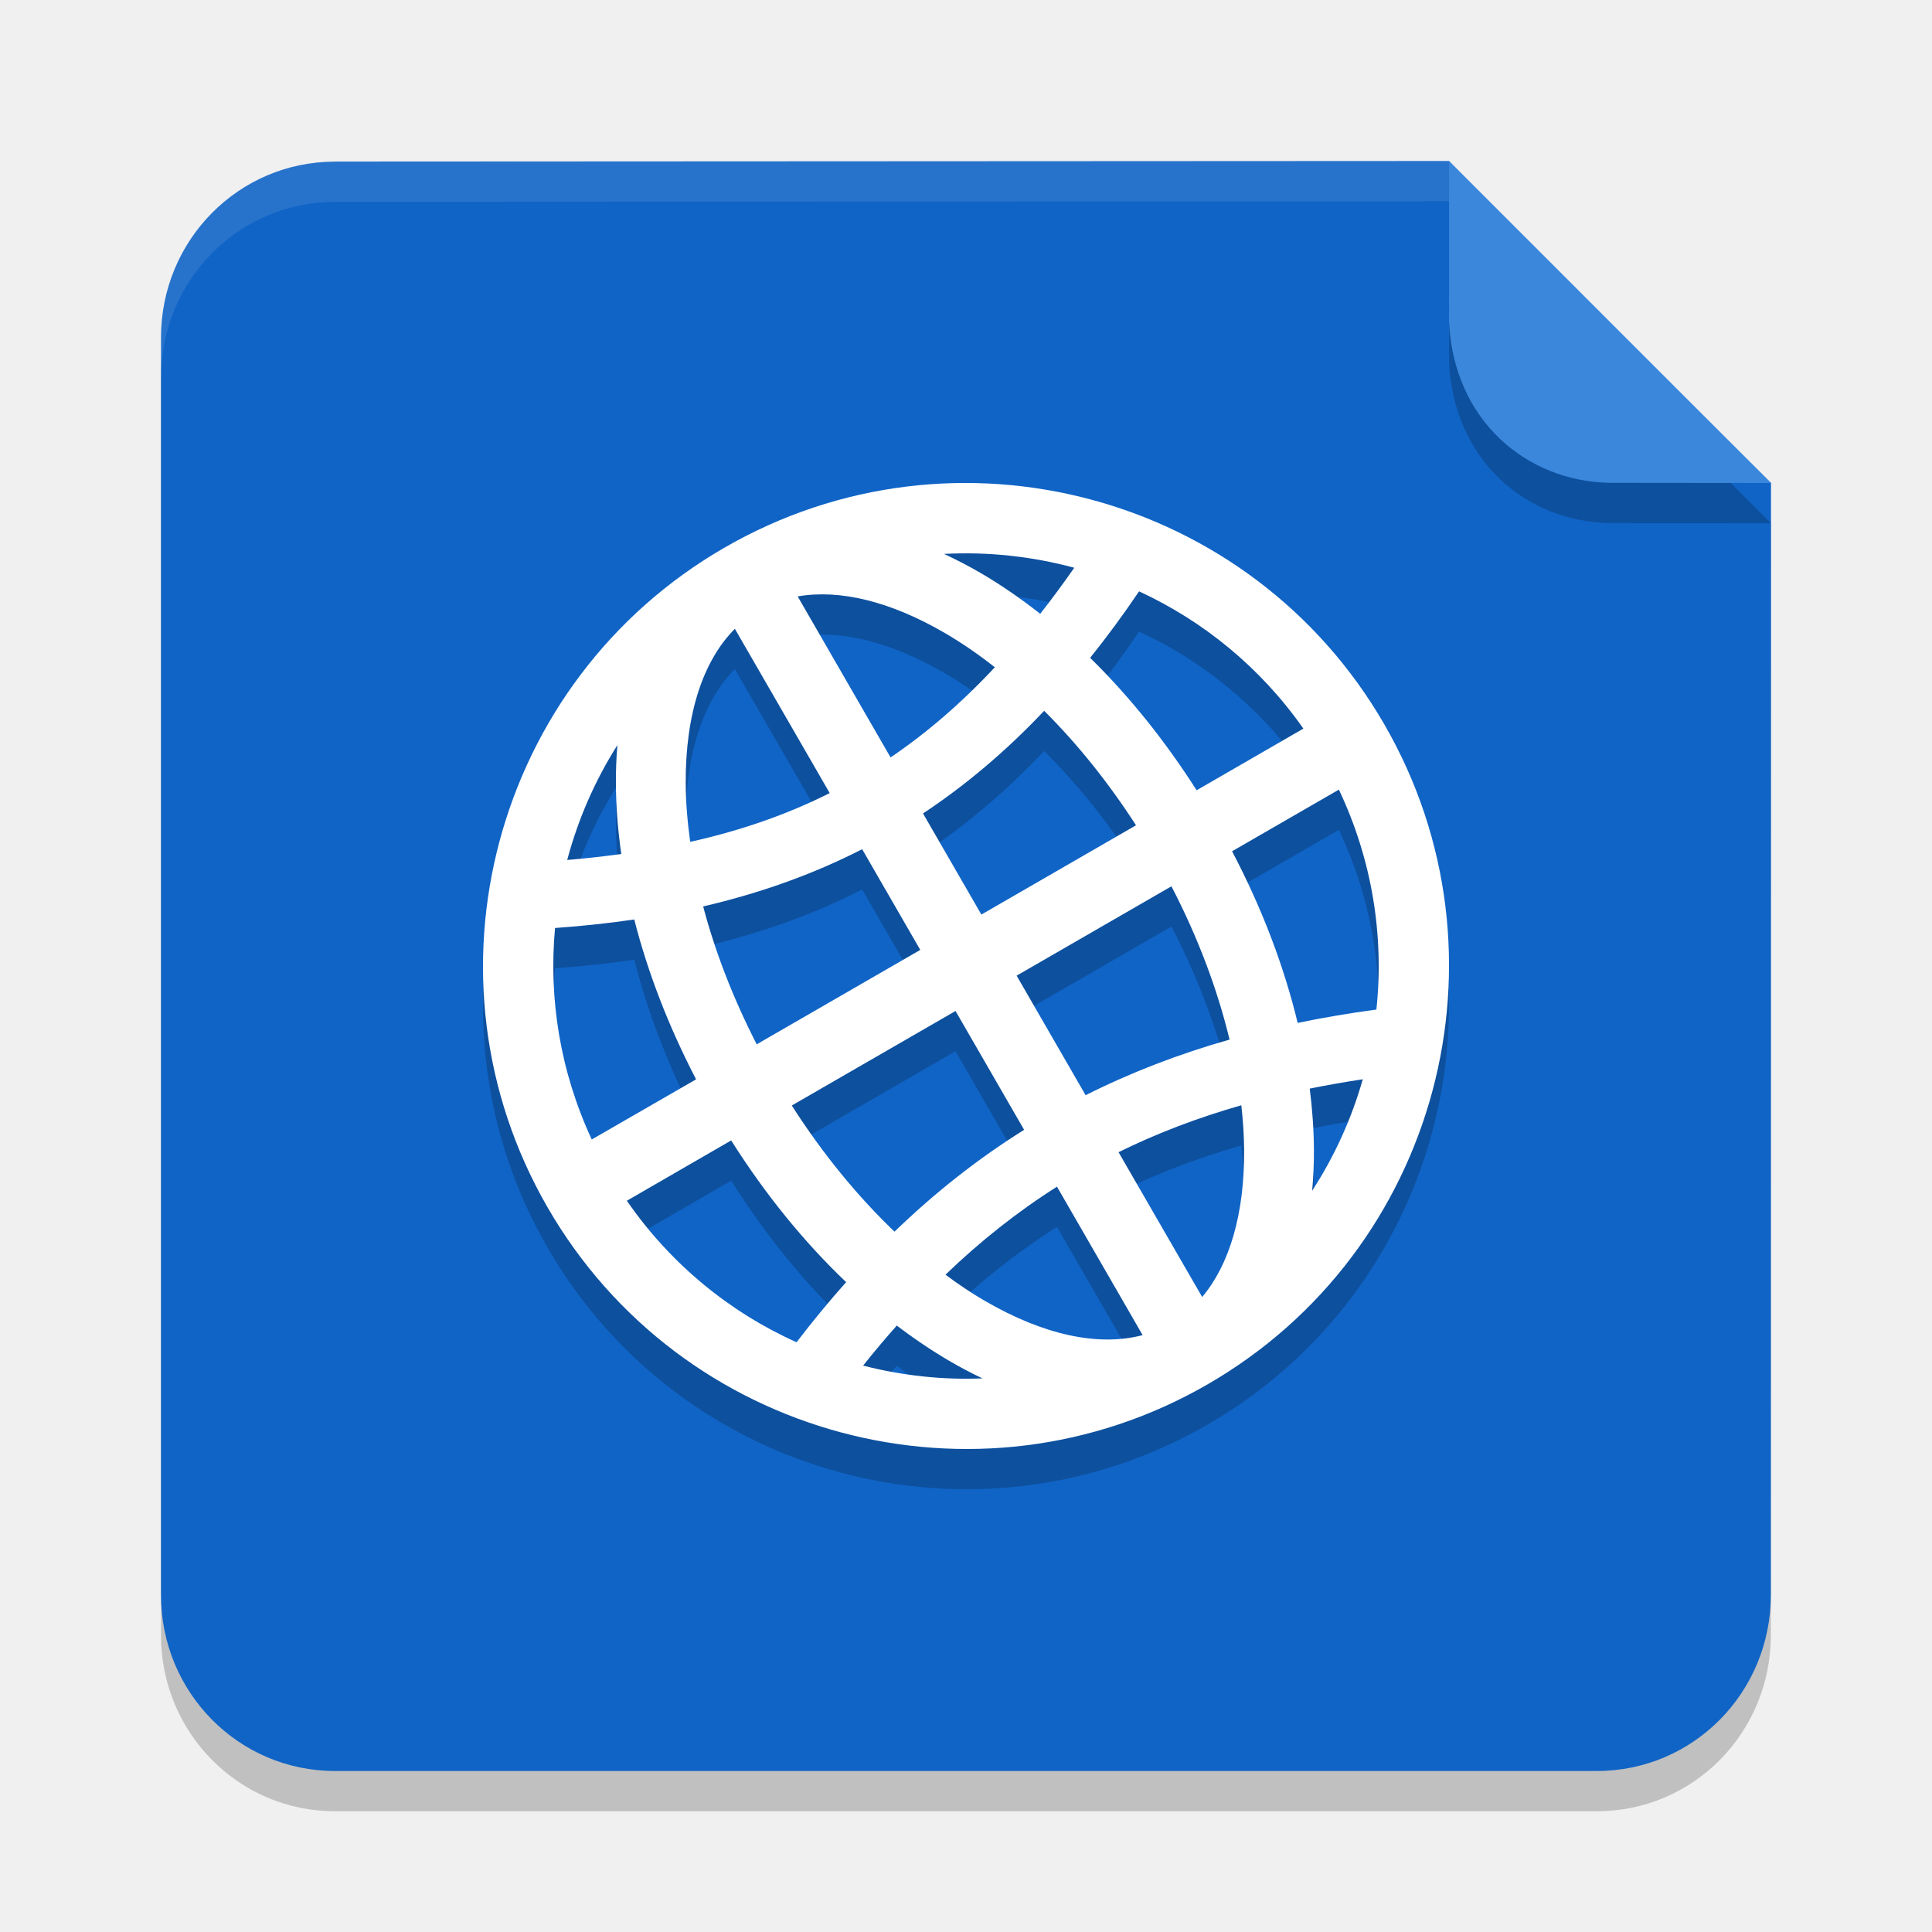
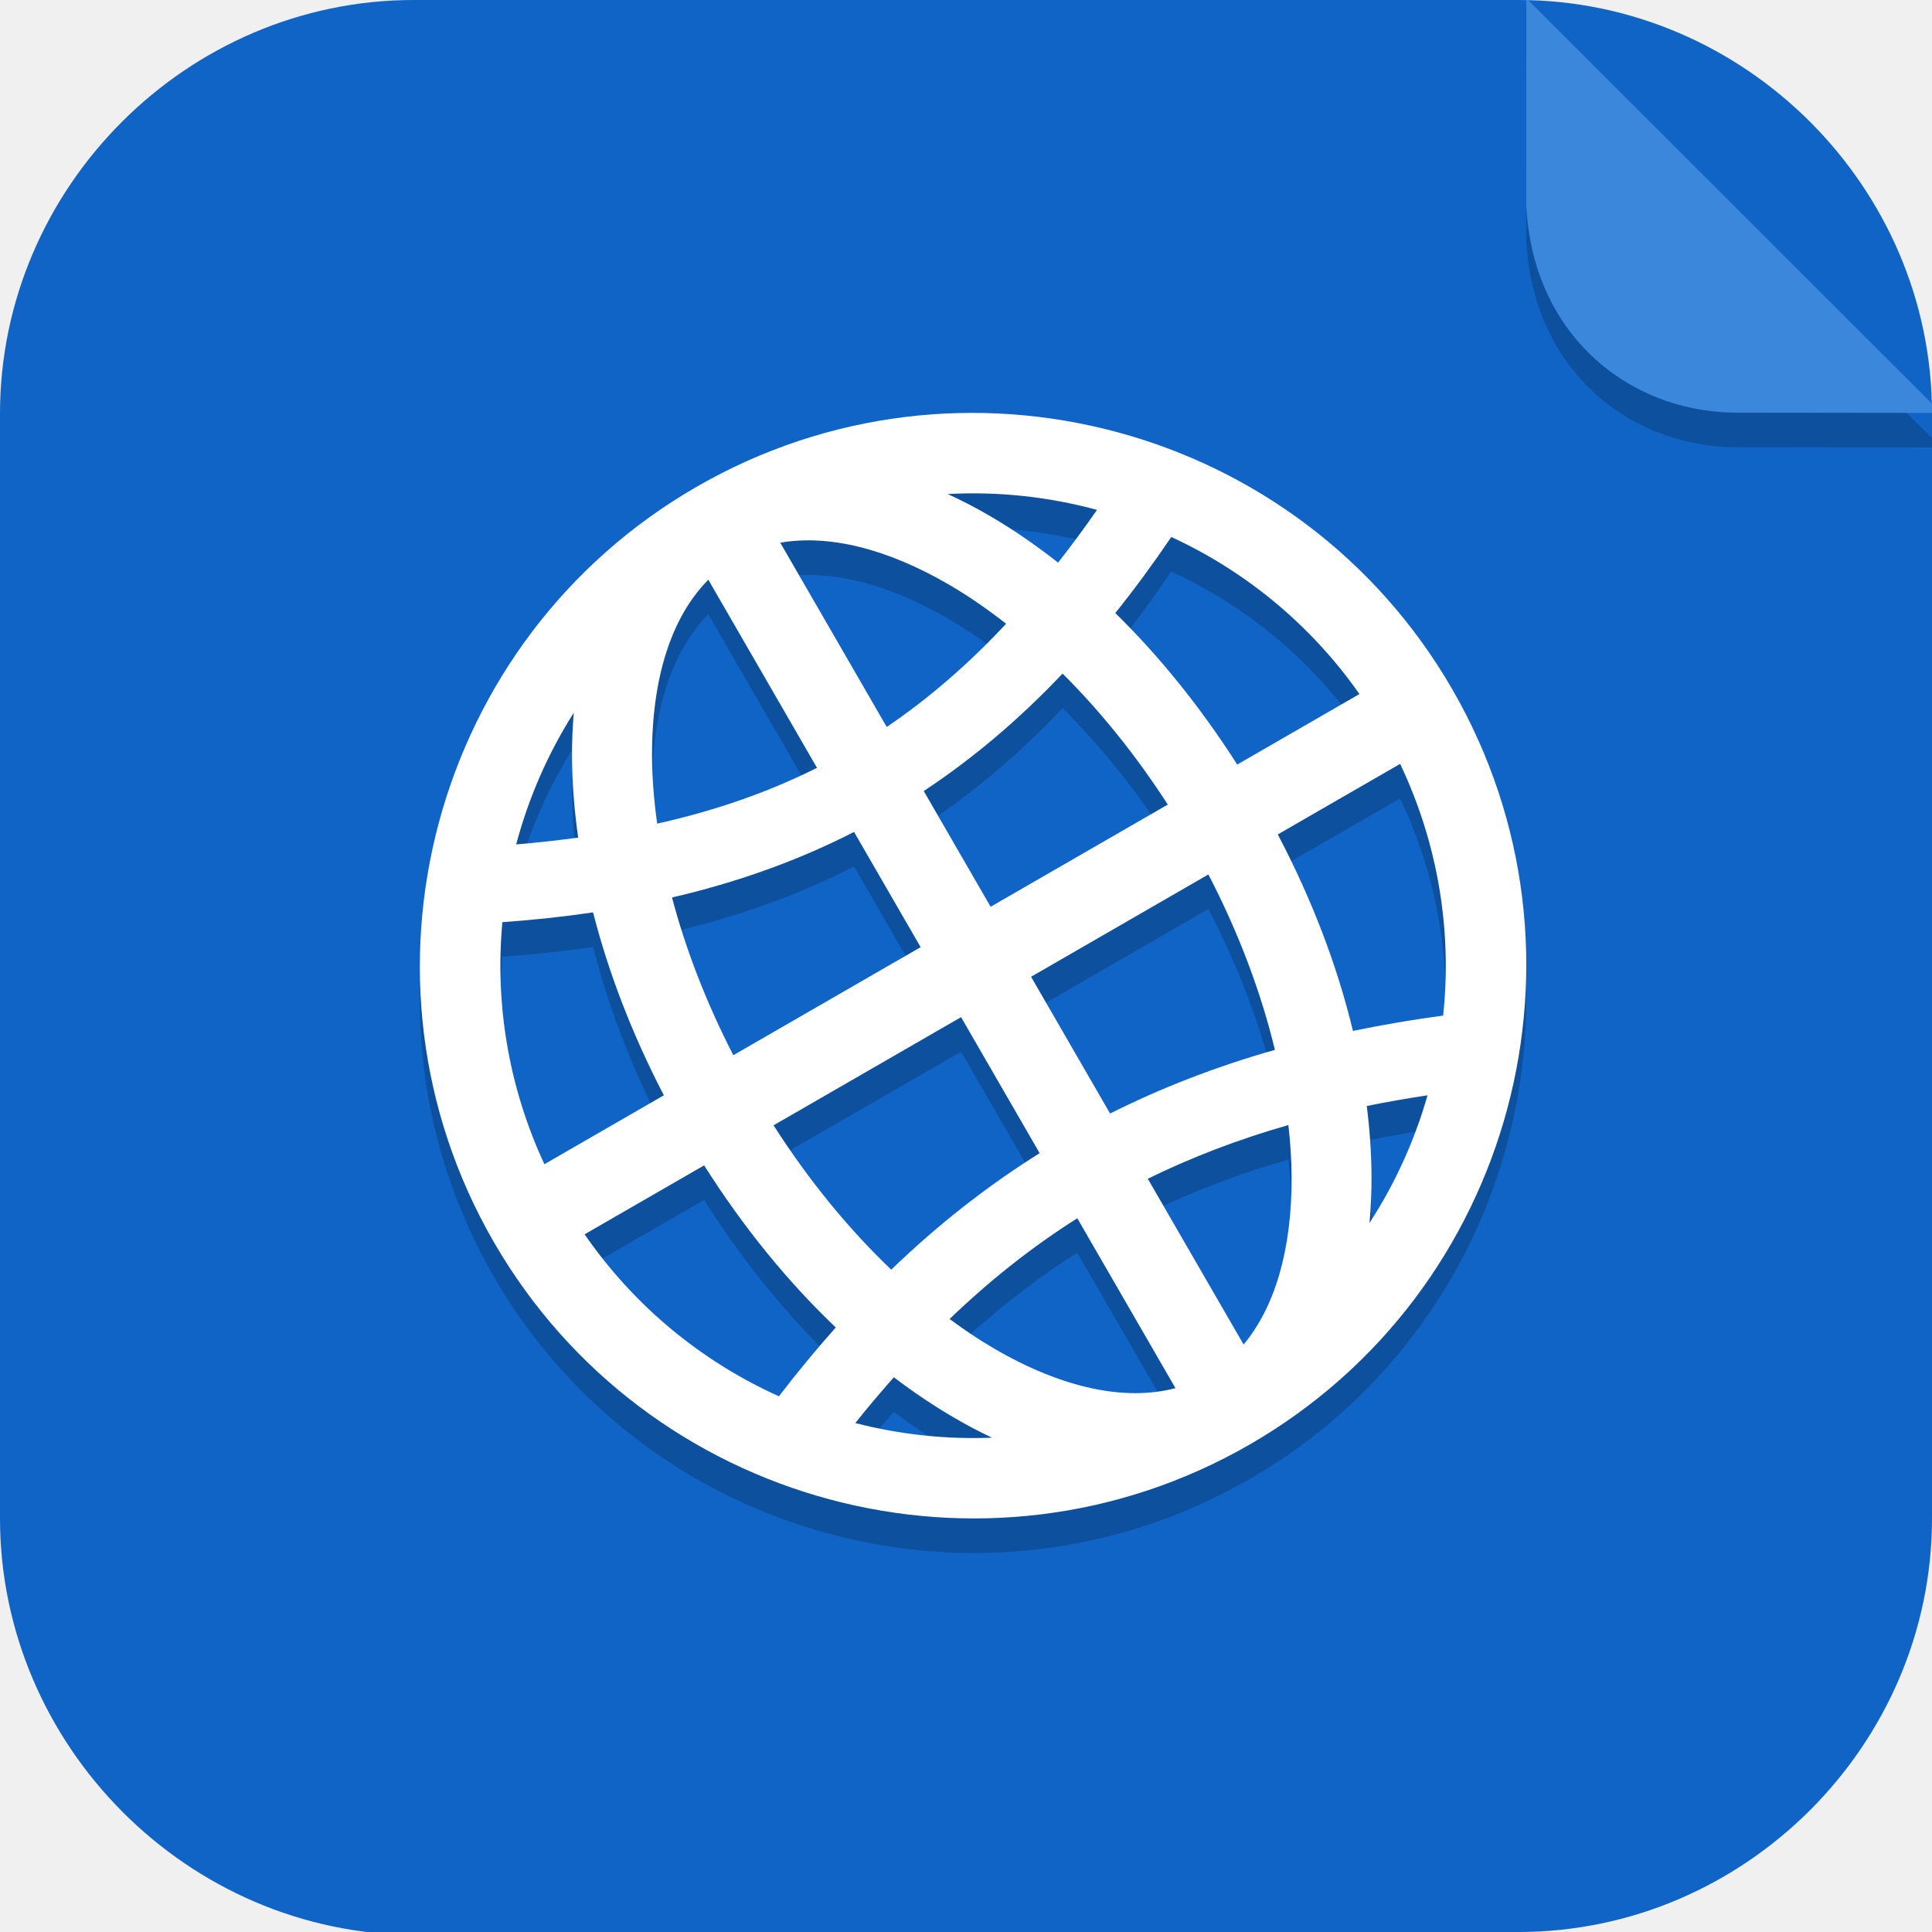
- <svg xmlns="http://www.w3.org/2000/svg" width="24" height="24" version="1.1">
-   <path style="opacity:0.2" d="M 4.161,2.507 18.001,2.5 C 17.974,2.5 22,6.5 22,6.5 L 21.998,20.313 C 21.998,21.524 21.035,22.5 19.837,22.5 H 4.161 C 2.964,22.5 2,21.524 2,20.313 V 4.695 c 0,-1.212 0.964,-2.187 2.161,-2.187 z" />
-   <path style="fill:#1064c6" d="M 4.161,2.007 18.001,2 C 17.974,2 22,6 22,6 L 21.998,19.813 C 21.998,21.024 21.035,22 19.837,22 H 4.161 C 2.964,22 2,21.024 2,19.813 V 4.195 c 0,-1.212 0.964,-2.187 2.161,-2.187 z" />
-   <path style="opacity:0.2" d="M 9,7.303 C 6.134,8.957 5.148,12.635 6.803,15.5 8.457,18.366 12.135,19.352 15.001,17.697 17.867,16.043 18.852,12.365 17.197,9.499 15.542,6.633 11.866,5.648 9,7.303 Z m 0.128,1.009 c 0,0 9.5e-4,-5.5e-4 9.5e-4,-5.5e-4 L 10.307,10.352 C 9.772,10.621 9.198,10.819 8.574,10.958 8.539,10.706 8.519,10.462 8.518,10.231 8.514,9.368 8.734,8.708 9.128,8.312 Z M 9.909,7.909 c 0.518,-0.091 1.15,0.058 1.836,0.459 0.203,0.119 0.409,0.26 0.613,0.421 -0.413,0.443 -0.842,0.813 -1.295,1.12 z m 1.816,-0.528 c 0.548,-0.029 1.095,0.03 1.62,0.172 -0.139,0.201 -0.281,0.392 -0.422,0.573 C 12.679,7.934 12.432,7.764 12.182,7.618 12.031,7.53 11.878,7.451 11.725,7.38 Z M 7.67,9.754 c -0.014,0.157 -0.02,0.317 -0.019,0.48 0.001,0.283 0.024,0.576 0.067,0.875 -0.218,0.029 -0.442,0.055 -0.672,0.074 0.134,-0.503 0.343,-0.985 0.625,-1.429 z M 6.895,12.028 c 0.338,-0.024 0.666,-0.059 0.984,-0.106 0.166,0.652 0.423,1.322 0.768,1.986 L 7.351,14.655 C 6.958,13.81 6.814,12.905 6.895,12.028 Z M 14.15,7.846 c 0.797,0.368 1.507,0.944 2.041,1.705 L 14.865,10.317 C 14.466,9.692 14.019,9.139 13.542,8.672 13.749,8.414 13.952,8.139 14.15,7.846 Z M 8.735,11.76 c 0.704,-0.164 1.36,-0.396 1.975,-0.711 l 0.722,1.251 -2.032,1.173 C 9.104,12.895 8.881,12.315 8.735,11.76 Z M 12.971,9.33 c 0.404,0.402 0.792,0.881 1.141,1.422 l -1.921,1.109 -0.725,-1.256 c 0.53,-0.351 1.03,-0.773 1.505,-1.275 z M 7.787,15.416 9.083,14.667 c 0.427,0.676 0.911,1.268 1.428,1.76 -0.21,0.237 -0.416,0.485 -0.616,0.747 C 9.068,16.802 8.333,16.207 7.787,15.416 Z m 2.049,-1.183 2.034,-1.174 0.852,1.476 c -0.574,0.359 -1.108,0.78 -1.61,1.265 -0.453,-0.433 -0.889,-0.961 -1.276,-1.567 z m 2.793,-1.613 1.923,-1.11 c 0.334,0.643 0.574,1.29 0.722,1.904 -0.637,0.181 -1.231,0.411 -1.788,0.691 z m 2.676,-1.545 1.327,-0.766 c 0.416,0.877 0.563,1.822 0.466,2.732 -0.337,0.045 -0.663,0.101 -0.978,0.166 -0.168,-0.698 -0.44,-1.419 -0.815,-2.133 z m -2.175,4.166 1.064,1.844 c 0,0 -9.5e-4,5.5e-4 -9.5e-4,5.5e-4 -0.54,0.143 -1.221,0.005 -1.966,-0.43 -0.16,-0.093 -0.321,-0.201 -0.482,-0.321 0.436,-0.419 0.894,-0.782 1.385,-1.093 z m 0.765,-0.428 c 0.474,-0.234 0.98,-0.427 1.525,-0.583 0.022,0.194 0.034,0.382 0.035,0.562 0.004,0.794 -0.183,1.417 -0.521,1.82 z m -2.754,2.154 c 0.214,0.163 0.431,0.309 0.649,0.437 0.137,0.08 0.276,0.154 0.415,0.219 -0.502,0.02 -1.001,-0.035 -1.483,-0.159 0.137,-0.173 0.277,-0.338 0.418,-0.497 z m 5.129,-2.944 c 0.214,-0.043 0.433,-0.082 0.659,-0.116 -0.139,0.488 -0.35,0.955 -0.629,1.385 0.015,-0.165 0.023,-0.333 0.022,-0.505 -0.001,-0.248 -0.019,-0.504 -0.052,-0.764 z" />
-   <path style="fill:#ffffff" d="M 9,6.803 C 6.134,8.457 5.148,12.135 6.803,15 8.457,17.866 12.135,18.852 15.001,17.197 17.867,15.543 18.852,11.865 17.197,8.999 15.542,6.133 11.866,5.148 9,6.803 Z M 9.128,7.812 c 0,0 9.5e-4,-5.5e-4 9.5e-4,-5.5e-4 L 10.307,9.852 C 9.772,10.121 9.198,10.319 8.574,10.458 8.539,10.206 8.519,9.962 8.518,9.731 8.514,8.868 8.734,8.208 9.128,7.812 Z M 9.909,7.409 c 0.518,-0.091 1.15,0.058 1.836,0.459 0.203,0.119 0.409,0.26 0.613,0.421 -0.413,0.443 -0.842,0.813 -1.295,1.12 z m 1.816,-0.528 c 0.548,-0.029 1.095,0.03 1.62,0.172 C 13.205,7.253 13.064,7.444 12.922,7.625 12.679,7.434 12.432,7.264 12.182,7.118 12.031,7.03 11.878,6.951 11.725,6.88 Z M 7.67,9.254 c -0.014,0.157 -0.02,0.317 -0.019,0.48 0.001,0.283 0.024,0.576 0.067,0.875 -0.218,0.029 -0.442,0.055 -0.672,0.074 0.134,-0.503 0.343,-0.985 0.625,-1.429 z M 6.895,11.528 c 0.338,-0.024 0.666,-0.059 0.984,-0.106 0.166,0.652 0.423,1.322 0.768,1.986 L 7.351,14.155 C 6.958,13.31 6.814,12.405 6.895,11.528 Z M 14.15,7.346 c 0.797,0.368 1.507,0.944 2.041,1.705 L 14.865,9.817 C 14.466,9.192 14.019,8.639 13.542,8.172 13.749,7.914 13.952,7.639 14.15,7.346 Z M 8.735,11.26 c 0.704,-0.164 1.36,-0.396 1.975,-0.711 l 0.722,1.251 -2.032,1.173 C 9.104,12.395 8.881,11.815 8.735,11.26 Z M 12.971,8.83 c 0.404,0.402 0.792,0.881 1.141,1.422 l -1.921,1.109 -0.725,-1.256 C 11.996,9.754 12.496,9.332 12.971,8.83 Z M 7.787,14.916 9.083,14.167 c 0.427,0.676 0.911,1.268 1.428,1.76 -0.21,0.237 -0.416,0.485 -0.616,0.747 C 9.068,16.302 8.333,15.707 7.787,14.916 Z m 2.049,-1.183 2.034,-1.174 0.852,1.476 c -0.574,0.359 -1.108,0.78 -1.61,1.265 -0.453,-0.433 -0.889,-0.961 -1.276,-1.567 z m 2.793,-1.613 1.923,-1.11 c 0.334,0.643 0.574,1.29 0.722,1.904 -0.637,0.181 -1.231,0.411 -1.788,0.691 z m 2.676,-1.545 1.327,-0.766 c 0.416,0.877 0.563,1.822 0.466,2.732 -0.337,0.045 -0.663,0.101 -0.978,0.166 -0.168,-0.698 -0.44,-1.419 -0.815,-2.133 z m -2.175,4.166 1.064,1.844 c 0,0 -9.5e-4,5.5e-4 -9.5e-4,5.5e-4 -0.54,0.143 -1.221,0.005 -1.966,-0.43 -0.16,-0.093 -0.321,-0.201 -0.482,-0.321 0.436,-0.419 0.894,-0.782 1.385,-1.093 z m 0.765,-0.428 c 0.474,-0.234 0.98,-0.427 1.525,-0.583 0.022,0.194 0.034,0.382 0.035,0.562 0.004,0.794 -0.183,1.417 -0.521,1.82 z m -2.754,2.154 c 0.214,0.163 0.431,0.309 0.649,0.437 0.137,0.08 0.276,0.154 0.415,0.219 -0.502,0.02 -1.001,-0.035 -1.483,-0.159 0.137,-0.173 0.277,-0.338 0.418,-0.497 z m 5.129,-2.944 c 0.214,-0.043 0.433,-0.082 0.659,-0.116 -0.139,0.488 -0.35,0.955 -0.629,1.385 0.015,-0.165 0.023,-0.333 0.022,-0.505 -0.001,-0.248 -0.019,-0.504 -0.052,-0.764 z" />
-   <path style="opacity:0.2" d="m 22,6.5 -3.999,-4 -7e-4,1.997 c 0.057,1.223 0.959,1.985 2.002,2.001 z" />
-   <path style="fill:#3a87db" d="m 22,6 -3.999,-4 -7e-4,1.997 c 0.057,1.223 0.959,1.985 2.002,2.001 z" />
-   <path style="opacity:0.1;fill:#ffffff" d="M 18.001,2 4.161,2.008 C 2.964,2.008 2,2.983 2,4.194 v 0.5 c 0,-1.212 0.964,-2.186 2.161,-2.187 L 18.001,2.5 Z" />
+ <svg xmlns="http://www.w3.org/2000/svg" id="_图层_1" version="1.1" viewBox="0 0 64 64" width="24" height="24" xml:space="preserve">
+   <defs id="defs6">
+     <style id="style1">
+       .st0 {
+         fill-opacity: .5;
+       }
+ 
+       .st0, .st1, .st2, .st3, .st4, .st5, .st6, .st7 {
+         fill: #fff;
+       }
+ 
+       .st8 {
+         fill: #133c9a;
+       }
+ 
+       .st2, .st9 {
+         display: none;
+       }
+ 
+       .st3 {
+         fill-opacity: .2;
+       }
+ 
+       .st4 {
+         fill-opacity: .9;
+       }
+ 
+       .st10 {
+         fill: #3370ff;
+       }
+ 
+       .st11 {
+         fill: url(#_未命名的渐变_3);
+       }
+ 
+       .st12 {
+         fill: url(#_未命名的渐变);
+       }
+ 
+       .st5 {
+         fill-opacity: .3;
+       }
+ 
+       .st6 {
+         fill-opacity: 0;
+       }
+ 
+       .st7 {
+         fill-opacity: .7;
+       }
+ 
+       .st13 {
+         fill: #00d6b9;
+       }
+ 
+       .st14 {
+         fill: url(#_未命名的渐变_2);
+       }
+     </style>
+     <radialGradient id="_未命名的渐变" data-name="未命名的渐变" cx="123.9" cy="-40.2" fx="123.9" fy="-40.2" r="59.4" gradientTransform="translate(-26.8 25.5) scale(.6 -.7)" gradientUnits="userSpaceOnUse">
+       <stop offset="0" stop-color="#db202e" id="stop1" />
+       <stop offset="1" stop-color="#e01b24" id="stop2" />
+     </radialGradient>
+     <radialGradient id="_未命名的渐变_2" data-name="未命名的渐变 2" cx="67.6" cy="26.8" fx="67.6" fy="26.8" r="105.2" gradientTransform="translate(-26.6 25.3) scale(.6 -.7)" gradientUnits="userSpaceOnUse">
+       <stop offset="0" stop-color="#ffb648" id="stop3" />
+       <stop offset="1" stop-color="#ff7800" stop-opacity="0" id="stop4" />
+     </radialGradient>
+     <radialGradient id="_未命名的渐变_3" data-name="未命名的渐变 3" cx="61.7" cy="18.6" fx="61.7" fy="18.6" r="68" gradientTransform="translate(-26.8 25.8) scale(.6 -.7)" gradientUnits="userSpaceOnUse">
+       <stop offset="0" stop-color="#c64600" id="stop5" />
+       <stop offset="1" stop-color="#a51d2d" id="stop6" />
+     </radialGradient>
+   </defs>
+   <path class="st1" d="M47.5,64.1H13.8c-7.6,0-13.8-6.3-13.8-13.8V13.7C0,6.2,6.2,0,13.7,0h36.6c7.5,0,13.7,6.2,13.7,13.7v36.6c0,7.5-6.2,13.7-13.7,13.7h-2.9.1Z" id="path6" style="fill:#1064c6;fill-opacity:1" />
+   <g id="g26" transform="matrix(1.145363,0,0,1.144455,-4.417711,-4.633374)">
+     <path style="opacity:0.2" d="M 24,19.141 C 16.358,23.553 13.728,33.359 18.14,41.001 22.553,48.643 32.361,51.271 40.003,46.859 47.645,42.447 50.271,32.64 45.859,24.998 41.446,17.356 31.642,14.729 24,19.141 Z m 0.342,2.691 c 0,0 0.002,-0.002 0.002,-0.002 l 3.142,5.443 c -1.429,0.717 -2.958,1.244 -4.622,1.616 -0.094,-0.673 -0.146,-1.324 -0.149,-1.941 -0.011,-2.3 0.576,-4.059 1.626,-5.116 z m 2.082,-1.075 c 1.381,-0.241 3.068,0.155 4.897,1.224 0.542,0.317 1.09,0.695 1.635,1.122 -1.101,1.181 -2.245,2.168 -3.453,2.988 z m 4.842,-1.409 c 1.462,-0.079 2.921,0.079 4.319,0.459 -0.372,0.535 -0.748,1.044 -1.126,1.527 -0.647,-0.51 -1.308,-0.964 -1.973,-1.352 C 32.083,19.746 31.676,19.536 31.266,19.348 Z M 20.452,25.679 c -0.036,0.419 -0.053,0.846 -0.051,1.28 0.004,0.754 0.065,1.536 0.178,2.334 -0.582,0.079 -1.178,0.147 -1.793,0.197 0.356,-1.341 0.916,-2.628 1.666,-3.811 z m -2.065,6.062 c 0.901,-0.064 1.775,-0.158 2.623,-0.284 0.443,1.738 1.128,3.526 2.047,5.295 l -3.455,1.995 C 18.555,36.494 18.171,34.079 18.387,31.74 Z M 37.733,20.591 c 2.126,0.982 4.019,2.518 5.442,4.547 l -3.535,2.041 c -1.063,-1.666 -2.256,-3.141 -3.526,-4.386 0.551,-0.687 1.091,-1.422 1.62,-2.202 z M 23.293,31.026 c 1.877,-0.436 3.626,-1.057 5.265,-1.897 l 1.926,3.335 -5.418,3.128 C 24.276,34.054 23.683,32.507 23.293,31.026 Z m 11.296,-6.48 c 1.078,1.073 2.113,2.35 3.043,3.791 l -5.124,2.958 -1.934,-3.35 c 1.414,-0.936 2.748,-2.061 4.014,-3.399 z M 20.765,40.776 24.222,38.78 c 1.139,1.802 2.43,3.38 3.807,4.692 -0.561,0.631 -1.11,1.294 -1.644,1.992 C 24.181,44.471 22.22,42.884 20.765,40.776 Z m 5.465,-3.155 5.423,-3.131 2.273,3.937 c -1.531,0.959 -2.954,2.08 -4.293,3.372 -1.209,-1.154 -2.372,-2.563 -3.403,-4.178 z m 7.448,-4.3 5.128,-2.961 c 0.89,1.715 1.53,3.441 1.924,5.077 -1.698,0.483 -3.282,1.096 -4.767,1.843 z m 7.136,-4.12 3.538,-2.042 c 1.11,2.339 1.502,4.858 1.244,7.286 -0.898,0.119 -1.767,0.27 -2.609,0.444 -0.447,-1.862 -1.174,-3.785 -2.173,-5.687 z m -5.8,11.109 2.839,4.917 c 0,0 -0.002,0.002 -0.002,0.002 -1.44,0.381 -3.257,0.012 -5.243,-1.147 -0.427,-0.249 -0.857,-0.537 -1.287,-0.855 1.162,-1.117 2.383,-2.086 3.693,-2.915 z m 2.04,-1.142 c 1.265,-0.623 2.614,-1.139 4.066,-1.555 0.058,0.516 0.09,1.018 0.093,1.499 0.01,2.118 -0.489,3.778 -1.389,4.853 z m -7.345,5.745 c 0.569,0.434 1.149,0.824 1.731,1.164 0.366,0.214 0.735,0.41 1.108,0.585 -1.338,0.054 -2.67,-0.092 -3.954,-0.423 0.366,-0.461 0.74,-0.9 1.115,-1.326 z m 13.678,-7.851 c 0.571,-0.116 1.155,-0.219 1.757,-0.31 -0.371,1.301 -0.933,2.548 -1.678,3.694 0.04,-0.44 0.06,-0.889 0.058,-1.346 -0.003,-0.661 -0.05,-1.343 -0.137,-2.039 z" id="path3" />
+     <path style="fill:#ffffff" d="M 24,18.141 C 16.358,22.553 13.728,32.359 18.14,40.001 22.553,47.643 32.361,50.271 40.003,45.859 47.645,41.447 50.271,31.64 45.859,23.998 41.446,16.356 31.642,13.729 24,18.141 Z m 0.342,2.691 c 0,0 0.002,-0.002 0.002,-0.002 l 3.142,5.443 c -1.429,0.717 -2.958,1.244 -4.622,1.616 -0.094,-0.673 -0.146,-1.324 -0.149,-1.941 -0.011,-2.3 0.576,-4.059 1.626,-5.116 z m 2.082,-1.075 c 1.381,-0.241 3.068,0.155 4.897,1.224 0.542,0.317 1.09,0.695 1.635,1.122 -1.101,1.181 -2.245,2.168 -3.453,2.988 z m 4.842,-1.409 c 1.462,-0.079 2.921,0.079 4.319,0.459 -0.372,0.535 -0.748,1.044 -1.126,1.527 -0.647,-0.51 -1.308,-0.964 -1.973,-1.352 -0.403,-0.235 -0.81,-0.446 -1.22,-0.634 z M 20.452,24.679 c -0.036,0.419 -0.053,0.846 -0.051,1.28 0.004,0.754 0.065,1.536 0.178,2.334 -0.582,0.079 -1.178,0.147 -1.793,0.197 0.356,-1.341 0.916,-2.628 1.666,-3.811 z m -2.065,6.062 c 0.901,-0.064 1.775,-0.158 2.623,-0.284 0.443,1.738 1.128,3.526 2.047,5.295 l -3.455,1.995 C 18.555,35.494 18.171,33.079 18.387,30.74 Z M 37.733,19.591 c 2.126,0.982 4.019,2.518 5.442,4.547 l -3.535,2.041 c -1.063,-1.666 -2.256,-3.141 -3.526,-4.386 0.551,-0.687 1.091,-1.422 1.62,-2.202 z M 23.293,30.026 c 1.877,-0.436 3.626,-1.057 5.265,-1.897 l 1.926,3.335 -5.418,3.128 C 24.276,33.054 23.683,31.507 23.293,30.026 Z m 11.296,-6.48 c 1.078,1.073 2.113,2.35 3.043,3.791 l -5.124,2.958 -1.934,-3.35 c 1.414,-0.936 2.748,-2.061 4.014,-3.399 z M 20.765,39.776 24.222,37.78 c 1.139,1.802 2.43,3.38 3.807,4.692 -0.561,0.631 -1.11,1.294 -1.644,1.992 C 24.181,43.471 22.22,41.884 20.765,39.776 Z m 5.465,-3.155 5.423,-3.131 2.273,3.937 c -1.531,0.959 -2.954,2.08 -4.293,3.372 -1.209,-1.154 -2.372,-2.563 -3.403,-4.178 z m 7.448,-4.3 5.128,-2.961 c 0.89,1.715 1.53,3.441 1.924,5.077 -1.698,0.483 -3.282,1.096 -4.767,1.843 z m 7.136,-4.12 3.538,-2.042 c 1.11,2.339 1.502,4.858 1.244,7.286 -0.898,0.119 -1.767,0.27 -2.609,0.444 -0.447,-1.862 -1.174,-3.785 -2.173,-5.687 z m -5.8,11.109 2.839,4.917 c 0,0 -0.002,0.002 -0.002,0.002 -1.44,0.381 -3.257,0.012 -5.243,-1.147 -0.427,-0.249 -0.857,-0.537 -1.287,-0.855 1.162,-1.117 2.383,-2.086 3.693,-2.915 z m 2.04,-1.142 c 1.265,-0.623 2.614,-1.139 4.066,-1.555 0.058,0.516 0.09,1.018 0.093,1.499 0.01,2.118 -0.489,3.778 -1.389,4.853 z m -7.345,5.745 c 0.569,0.434 1.149,0.824 1.731,1.164 0.366,0.214 0.735,0.41 1.108,0.585 -1.338,0.054 -2.67,-0.092 -3.954,-0.423 0.366,-0.461 0.74,-0.9 1.115,-1.326 z m 13.678,-7.851 c 0.571,-0.116 1.155,-0.219 1.757,-0.31 -0.371,1.301 -0.933,2.548 -1.678,3.694 0.04,-0.44 0.06,-0.889 0.058,-1.346 -0.003,-0.661 -0.05,-1.343 -0.137,-2.039 z" id="path4" />
+     <path style="opacity:0.2" d="M 60,17 48.002,5 48,10.991 c 0.171,3.669 2.876,5.955 6.007,6.002 z" id="path5" />
+     <path style="fill:#3a87db" d="M 60,16 48.002,4 48,9.991 c 0.171,3.669 2.876,5.955 6.007,6.002 z" id="path6-7" />
+   </g>
</svg>
